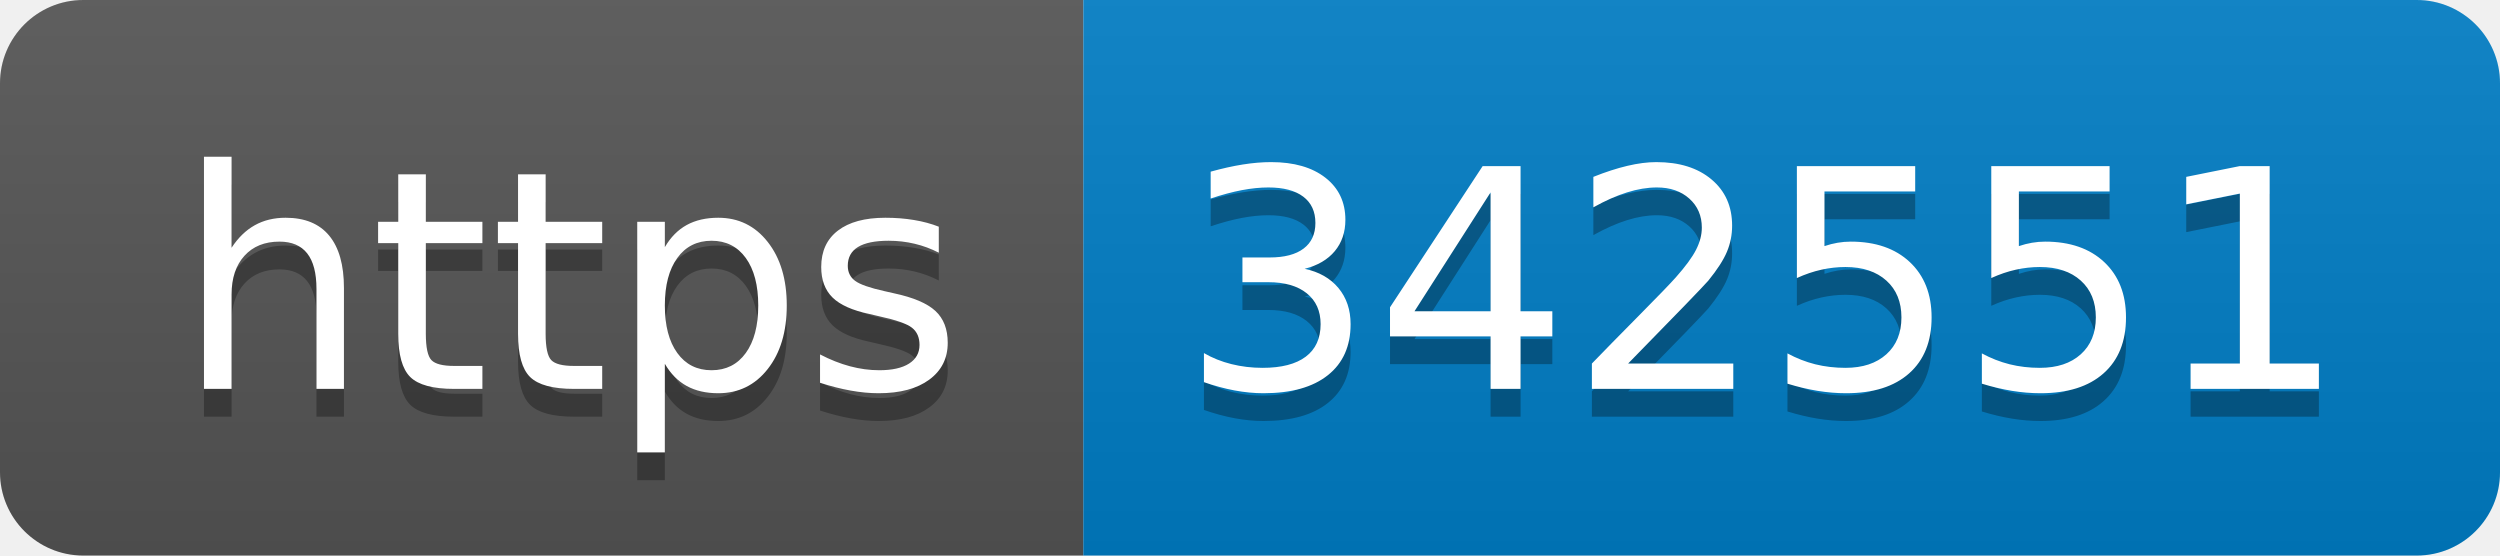
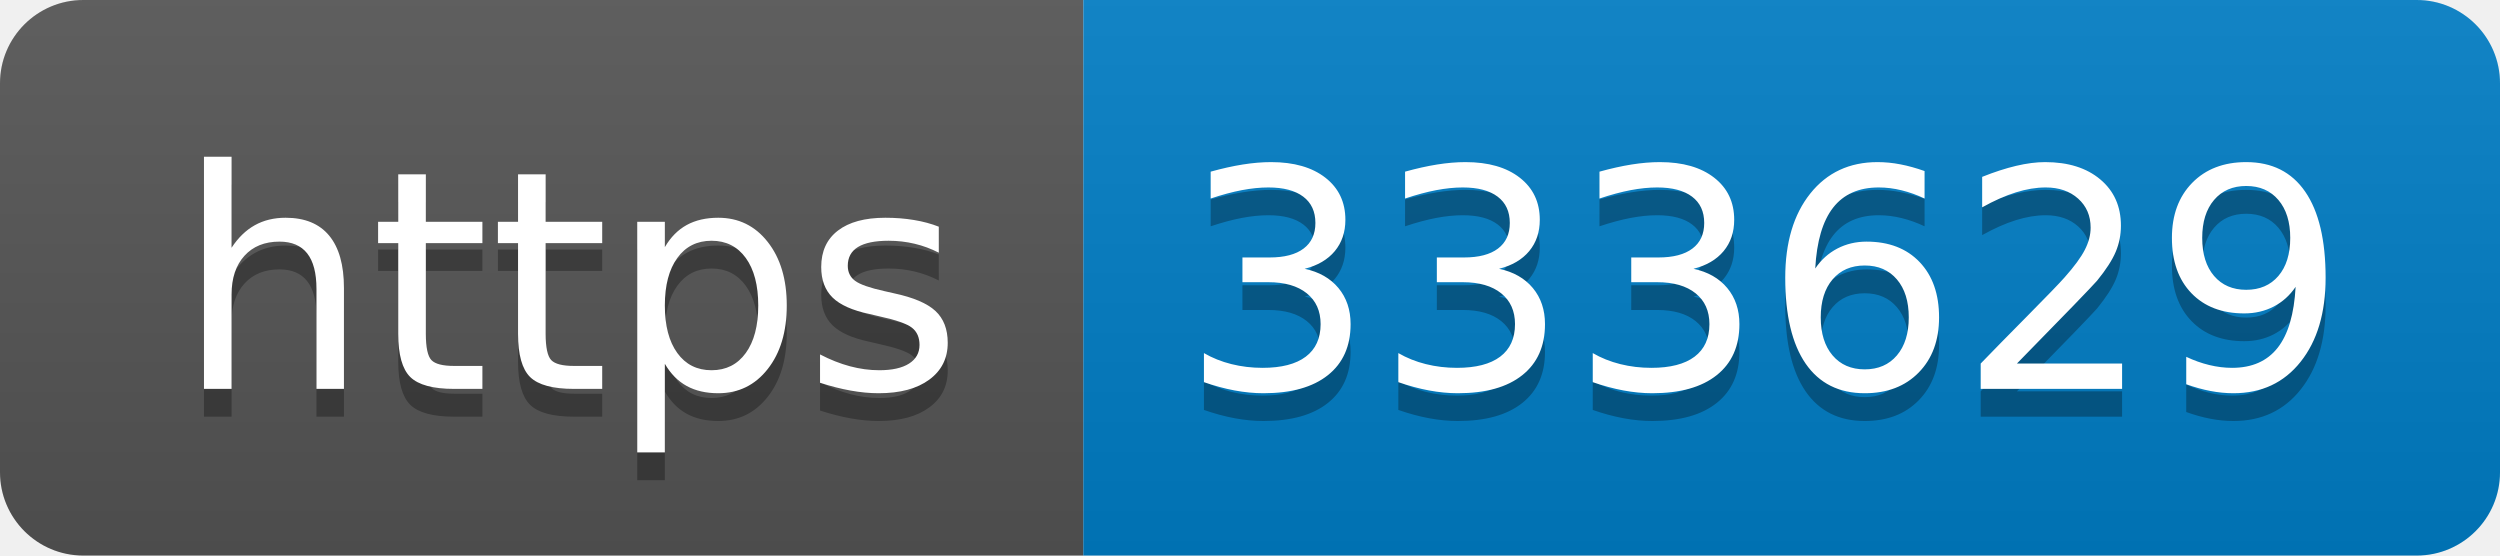
- <svg xmlns="http://www.w3.org/2000/svg" width="90" height="20" role="img" aria-label="https: 342551">
+ <svg xmlns="http://www.w3.org/2000/svg" width="90" height="20" role="img" aria-label="https: 333629">
  <linearGradient id="s" x2="0" y2="100%">
    <stop offset="0" stop-color="#bbb" stop-opacity=".1" />
    <stop offset="1" stop-opacity=".1" />
  </linearGradient>
  <clipPath id="r">
    <rect width="90" height="20" rx="3" fill="#fff" />
  </clipPath>
  <g clip-path="url(#r)">
    <rect width="39" height="20" fill="#555" />
    <rect x="39" width="51" height="20" fill="#007ec6" />
    <rect width="90" height="20" fill="url(#s)" />
  </g>
  <g fill="#fff" text-anchor="middle" font-family="Verdana,Geneva,DejaVu Sans,sans-serif" text-rendering="geometricPrecision" font-size="110">
    <text aria-hidden="true" x="205" y="150" fill="#010101" fill-opacity=".3" transform="scale(.1)" textLength="290">https</text>
    <text x="205" y="140" transform="scale(.1)" fill="#fff" textLength="290">https</text>
-     <text aria-hidden="true" x="635" y="150" fill="#010101" fill-opacity=".3" transform="scale(.1)" textLength="410">342551</text>
-     <text x="635" y="140" transform="scale(.1)" fill="#fff" textLength="410">342551</text>
+     <text aria-hidden="true" x="635" y="150" fill="#010101" fill-opacity=".3" transform="scale(.1)" textLength="410">333629</text>
+     <text x="635" y="140" transform="scale(.1)" fill="#fff" textLength="410">333629</text>
  </g>
</svg>
